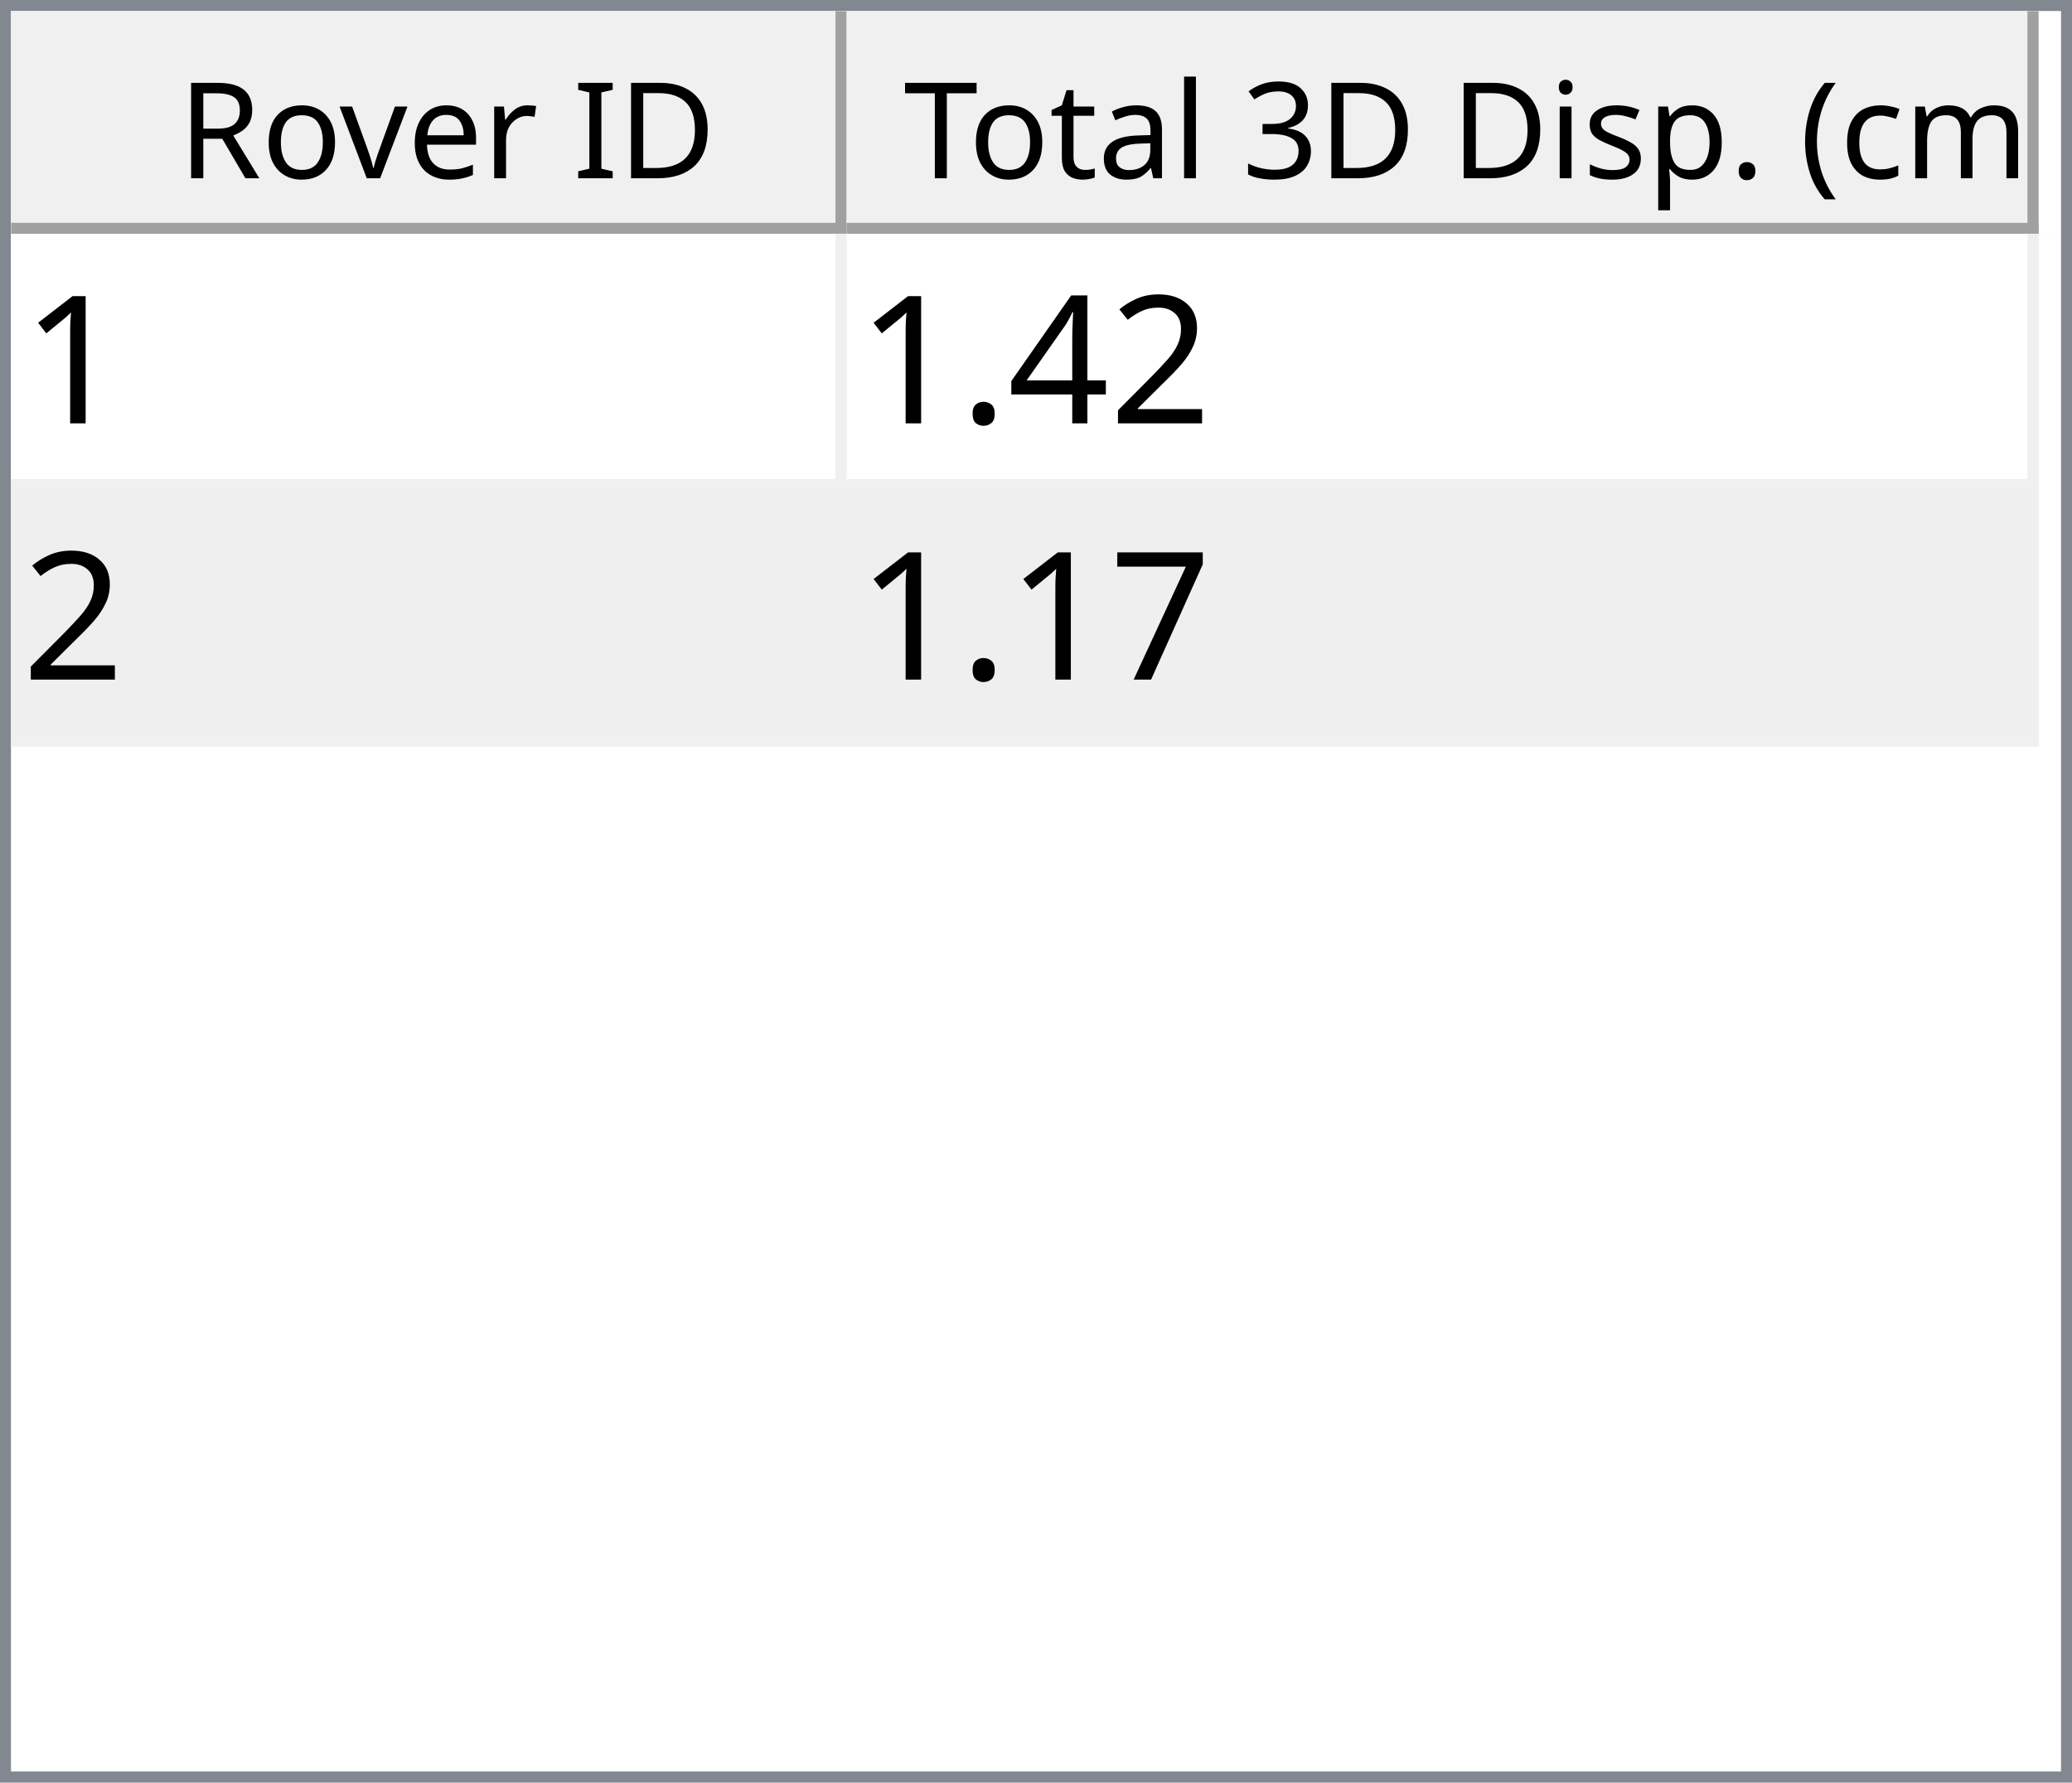
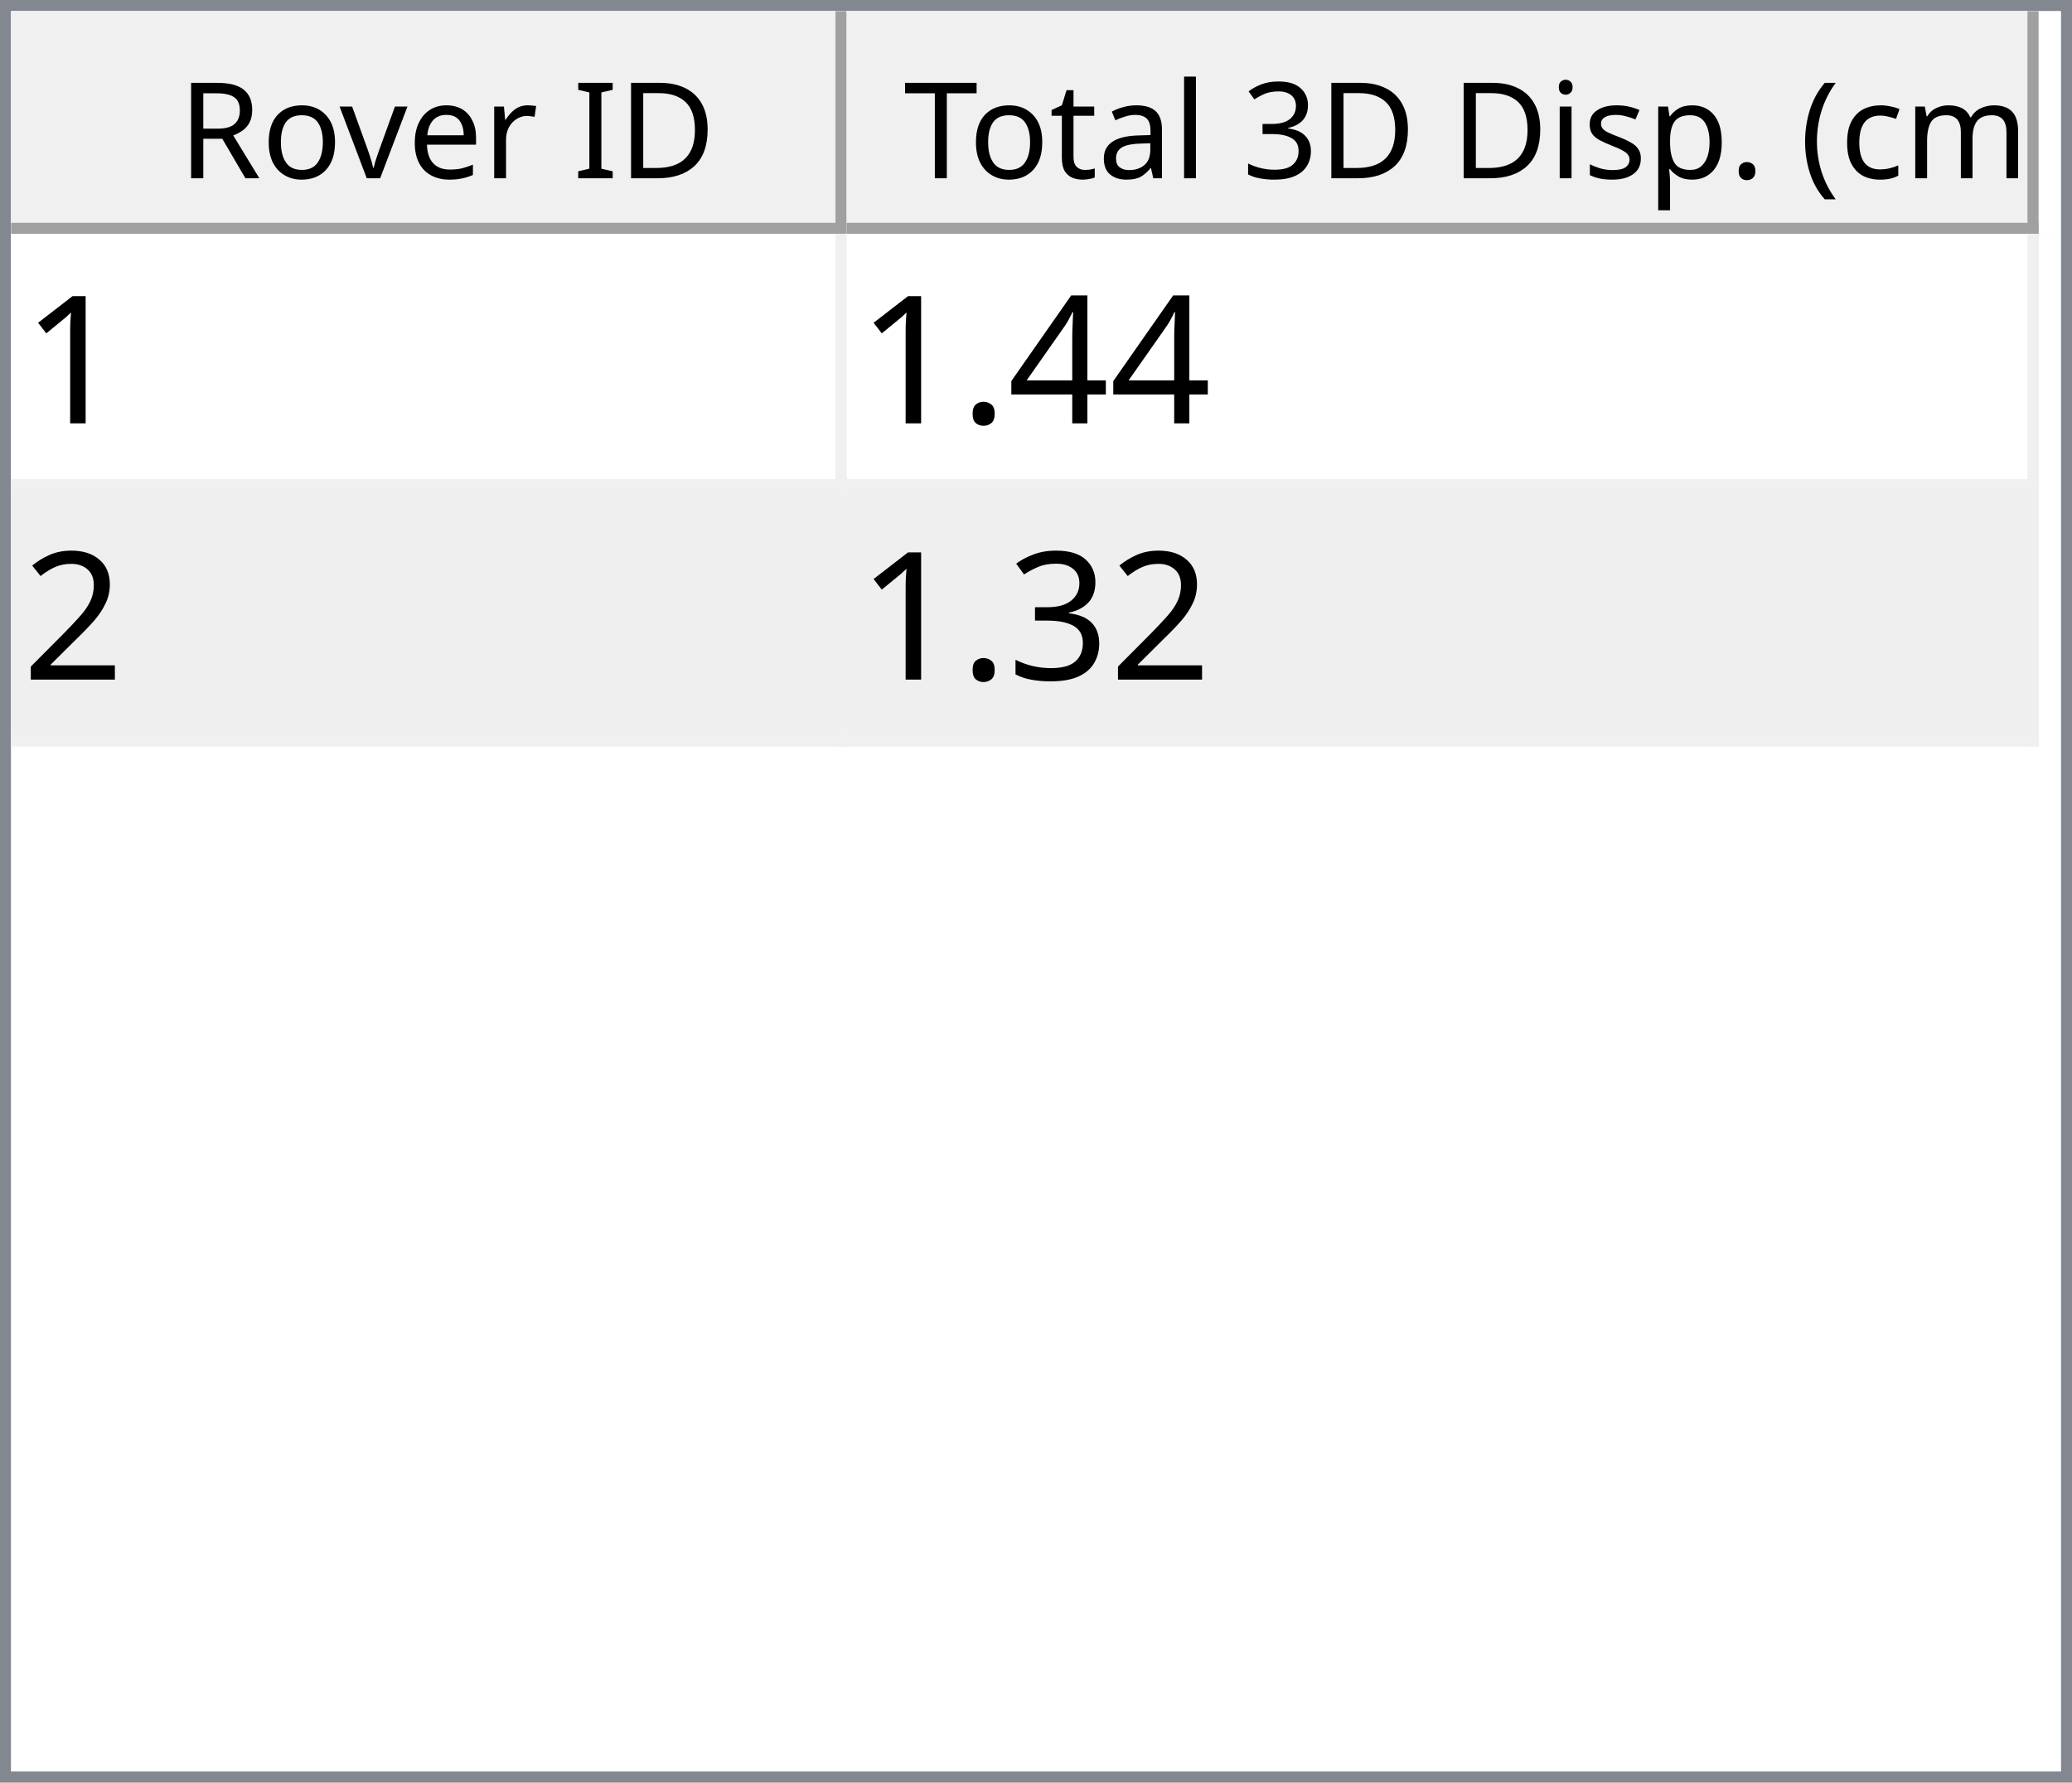
<svg xmlns="http://www.w3.org/2000/svg" style="fill-opacity:1; color-rendering:auto; color-interpolation:auto; text-rendering:auto; stroke:black; stroke-linecap:square; stroke-miterlimit:10; shape-rendering:auto; stroke-opacity:1; fill:black; stroke-dasharray:none; font-weight:normal; stroke-width:1; font-family:'Dialog'; font-style:normal; stroke-linejoin:miter; font-size:12px; stroke-dashoffset:0; image-rendering:auto;" width="186" height="160">
  <defs id="genericDefs" />
  <g>
    <defs id="defs1">
      <clipPath clipPathUnits="userSpaceOnUse" id="clipPath1">
        <path d="M0 0 L186 0 L186 160 L0 160 L0 0 Z" />
      </clipPath>
      <clipPath clipPathUnits="userSpaceOnUse" id="clipPath2">
        <path d="M0 0 L0 160 L186 160 L186 0 Z" />
      </clipPath>
      <clipPath clipPathUnits="userSpaceOnUse" id="clipPath3">
        <path d="M0 0 L0 20 L184 20 L184 0 Z" />
      </clipPath>
      <clipPath clipPathUnits="userSpaceOnUse" id="clipPath4">
        <path d="M0 0 L0 20 L75 20 L75 0 Z" />
      </clipPath>
      <clipPath clipPathUnits="userSpaceOnUse" id="clipPath5">
        <path d="M1 1 L1 19 L74 19 L74 1 Z" />
      </clipPath>
      <clipPath clipPathUnits="userSpaceOnUse" id="clipPath6">
        <path d="M0 0 L0 18 L73 18 L73 0 Z" />
      </clipPath>
      <clipPath clipPathUnits="userSpaceOnUse" id="clipPath7">
        <path d="M-0.5 -0.5 L-0.5 19.5 L74.5 19.5 L74.5 -0.5 Z" />
      </clipPath>
      <clipPath clipPathUnits="userSpaceOnUse" id="clipPath8">
        <path d="M0 0 L0 20 L107 20 L107 0 Z" />
      </clipPath>
      <clipPath clipPathUnits="userSpaceOnUse" id="clipPath9">
        <path d="M1 1 L1 19 L106 19 L106 1 Z" />
      </clipPath>
      <clipPath clipPathUnits="userSpaceOnUse" id="clipPath10">
        <path d="M0 0 L0 18 L105 18 L105 0 Z" />
      </clipPath>
      <clipPath clipPathUnits="userSpaceOnUse" id="clipPath11">
        <path d="M-0.5 -0.5 L-0.5 19.5 L106.5 19.5 L106.5 -0.5 Z" />
      </clipPath>
      <clipPath clipPathUnits="userSpaceOnUse" id="clipPath12">
        <path d="M0 0 L0 138 L184 138 L184 0 Z" />
      </clipPath>
      <clipPath clipPathUnits="userSpaceOnUse" id="clipPath13">
        <path d="M0 0 L0 46 L182 46 L182 0 Z" />
      </clipPath>
      <clipPath clipPathUnits="userSpaceOnUse" id="clipPath14">
        <path d="M-0.5 -0.5 L-0.5 45.5 L181.5 45.5 L181.5 -0.5 Z" />
      </clipPath>
      <clipPath clipPathUnits="userSpaceOnUse" id="clipPath15">
        <path d="M0 0 L0 22 L74 22 L74 0 Z" />
      </clipPath>
      <clipPath clipPathUnits="userSpaceOnUse" id="clipPath16">
        <path d="M0 0 L0 22 L106 22 L106 0 Z" />
      </clipPath>
      <font horiz-adv-x="64.551" id="font1">
        <font-face ascent="107.91" descent="25.098" units-per-em="100" style="font-style:normal; font-family:Segoe UI; font-weight:normal;" />
        <missing-glyph horiz-adv-x="64.551" d="M8.109 0 L8.109 68.266 L56.453 68.266 L56.453 0 L8.109 0 ZM15.328 7.234 L49.219 7.234 L49.219 61.031 L15.328 61.031 L15.328 7.234 Z" />
        <glyph unicode="D" horiz-adv-x="70.117" d="M9.188 0 L9.188 70.016 L28.516 70.016 Q65.531 70.016 65.531 35.891 Q65.531 19.672 55.25 9.836 Q44.969 0 27.734 0 L9.188 0 ZM17.391 62.594 L17.391 7.422 L27.828 7.422 Q41.609 7.422 49.273 14.797 Q56.938 22.172 56.938 35.688 Q56.938 62.594 28.328 62.594 L17.391 62.594 Z" />
        <glyph unicode="I" horiz-adv-x="26.611" d="M17.391 0 L9.188 0 L9.188 70.016 L17.391 70.016 L17.391 0 Z" />
        <glyph unicode=" " horiz-adv-x="27.393" d="" />
        <glyph unicode="r" horiz-adv-x="34.766" d="M34.188 41.891 Q32.078 43.5 28.125 43.5 Q23 43.5 19.555 38.672 Q16.109 33.844 16.109 25.484 L16.109 0 L8.109 0 L8.109 50 L16.109 50 L16.109 39.703 L16.312 39.703 Q18.016 44.969 21.531 47.922 Q25.047 50.875 29.391 50.875 Q32.516 50.875 34.188 50.203 L34.188 41.891 Z" />
        <glyph unicode="e" horiz-adv-x="52.295" d="M48.297 23 L12.984 23 Q13.188 14.656 17.484 10.109 Q21.781 5.562 29.297 5.562 Q37.75 5.562 44.828 11.141 L44.828 3.609 Q38.234 -1.172 27.391 -1.172 Q16.797 -1.172 10.742 5.641 Q4.688 12.453 4.688 24.812 Q4.688 36.469 11.305 43.82 Q17.922 51.172 27.734 51.172 Q37.547 51.172 42.922 44.828 Q48.297 38.484 48.297 27.203 L48.297 23 ZM40.094 29.781 Q40.047 36.719 36.75 40.578 Q33.453 44.438 27.594 44.438 Q21.922 44.438 17.969 40.383 Q14.016 36.328 13.094 29.781 L40.094 29.781 Z" />
        <glyph unicode="v" horiz-adv-x="47.9" d="M47.406 50 L27.484 0 L19.625 0 L0.688 50 L9.469 50 L22.172 13.672 Q23.578 9.672 23.922 6.688 L24.125 6.688 Q24.609 10.453 25.688 13.484 L38.969 50 L47.406 50 Z" />
        <glyph unicode="o" horiz-adv-x="58.594" d="M29 -1.172 Q17.922 -1.172 11.305 5.836 Q4.688 12.844 4.688 24.422 Q4.688 37.016 11.57 44.094 Q18.453 51.172 30.172 51.172 Q41.359 51.172 47.633 44.289 Q53.906 37.406 53.906 25.203 Q53.906 13.234 47.141 6.031 Q40.375 -1.172 29 -1.172 ZM29.594 44.438 Q21.875 44.438 17.383 39.188 Q12.891 33.938 12.891 24.703 Q12.891 15.828 17.43 10.695 Q21.969 5.562 29.594 5.562 Q37.359 5.562 41.531 10.594 Q45.703 15.625 45.703 24.906 Q45.703 34.281 41.531 39.359 Q37.359 44.438 29.594 44.438 Z" />
        <glyph unicode="R" horiz-adv-x="59.814" d="M59.375 0 L49.609 0 L37.891 19.625 Q36.281 22.359 34.766 24.289 Q33.25 26.219 31.664 27.438 Q30.078 28.656 28.25 29.219 Q26.422 29.781 24.125 29.781 L17.391 29.781 L17.391 0 L9.188 0 L9.188 70.016 L30.078 70.016 Q34.672 70.016 38.555 68.867 Q42.438 67.719 45.289 65.375 Q48.141 63.031 49.758 59.547 Q51.375 56.062 51.375 51.375 Q51.375 47.703 50.273 44.656 Q49.172 41.609 47.148 39.211 Q45.125 36.812 42.266 35.133 Q39.406 33.453 35.844 32.516 L35.844 32.328 Q37.594 31.547 38.891 30.547 Q40.188 29.547 41.359 28.18 Q42.531 26.812 43.68 25.078 Q44.828 23.344 46.234 21.047 L59.375 0 ZM17.391 62.594 L17.391 37.203 L28.516 37.203 Q31.594 37.203 34.203 38.133 Q36.812 39.062 38.719 40.797 Q40.625 42.531 41.703 45.047 Q42.781 47.562 42.781 50.688 Q42.781 56.297 39.141 59.445 Q35.5 62.594 28.609 62.594 L17.391 62.594 Z" />
        <glyph unicode=")" horiz-adv-x="30.176" d="M8.297 -15.922 L1.172 -15.922 Q16.406 2.344 16.406 26.812 Q16.406 51.469 1.078 70.016 L8.297 70.016 Q23.531 52.156 23.531 26.703 Q23.531 1.375 8.297 -15.922 Z" />
        <glyph unicode="m" horiz-adv-x="86.133" d="M79.109 0 L71.094 0 L71.094 28.719 Q71.094 37.016 68.531 40.727 Q65.969 44.438 59.906 44.438 Q54.781 44.438 51.195 39.75 Q47.609 35.062 47.609 28.516 L47.609 0 L39.594 0 L39.594 29.688 Q39.594 44.438 28.219 44.438 Q22.953 44.438 19.531 40.016 Q16.109 35.594 16.109 28.516 L16.109 0 L8.109 0 L8.109 50 L16.109 50 L16.109 42.094 L16.312 42.094 Q21.625 51.172 31.844 51.172 Q36.969 51.172 40.773 48.312 Q44.578 45.453 46 40.828 Q51.562 51.172 62.594 51.172 Q79.109 51.172 79.109 30.812 L79.109 0 Z" />
        <glyph unicode="c" horiz-adv-x="46.191" d="M42.188 2.297 Q36.422 -1.172 28.516 -1.172 Q17.828 -1.172 11.258 5.789 Q4.688 12.75 4.688 23.828 Q4.688 36.188 11.766 43.68 Q18.844 51.172 30.672 51.172 Q37.25 51.172 42.281 48.734 L42.281 40.531 Q36.719 44.438 30.375 44.438 Q22.703 44.438 17.797 38.945 Q12.891 33.453 12.891 24.516 Q12.891 15.719 17.508 10.641 Q22.125 5.562 29.891 5.562 Q36.422 5.562 42.188 9.906 L42.188 2.297 Z" />
        <glyph unicode="(" horiz-adv-x="30.176" d="M29.109 -15.922 L21.969 -15.922 Q6.844 1.375 6.844 26.703 Q6.844 52.156 21.969 70.016 L29.203 70.016 Q13.875 51.469 13.875 26.812 Q13.875 2.344 29.109 -15.922 Z" />
        <glyph unicode="." horiz-adv-x="21.68" d="M10.891 -1.078 Q8.641 -1.078 7.055 0.539 Q5.469 2.156 5.469 4.391 Q5.469 6.641 7.055 8.273 Q8.641 9.906 10.891 9.906 Q13.188 9.906 14.797 8.273 Q16.406 6.641 16.406 4.391 Q16.406 2.156 14.797 0.539 Q13.188 -1.078 10.891 -1.078 Z" />
        <glyph unicode="p" horiz-adv-x="58.789" d="M16.312 7.234 L16.109 7.234 L16.109 -23 L8.109 -23 L8.109 50 L16.109 50 L16.109 41.219 L16.312 41.219 Q22.219 51.172 33.594 51.172 Q43.266 51.172 48.688 44.461 Q54.109 37.75 54.109 26.469 Q54.109 13.922 48 6.375 Q41.891 -1.172 31.297 -1.172 Q21.578 -1.172 16.312 7.234 ZM16.109 27.391 L16.109 20.406 Q16.109 14.203 20.141 9.883 Q24.172 5.562 30.375 5.562 Q37.641 5.562 41.773 11.133 Q45.906 16.703 45.906 26.609 Q45.906 34.969 42.047 39.703 Q38.188 44.438 31.594 44.438 Q24.609 44.438 20.359 39.578 Q16.109 34.719 16.109 27.391 Z" />
        <glyph unicode="s" horiz-adv-x="42.432" d="M5.078 1.812 L5.078 10.406 Q11.625 5.562 19.484 5.562 Q30.031 5.562 30.031 12.594 Q30.031 14.594 29.125 15.992 Q28.219 17.391 26.68 18.461 Q25.141 19.531 23.07 20.383 Q21 21.234 18.609 22.172 Q15.281 23.484 12.766 24.828 Q10.25 26.172 8.57 27.859 Q6.891 29.547 6.031 31.695 Q5.172 33.844 5.172 36.719 Q5.172 40.234 6.789 42.945 Q8.406 45.656 11.086 47.484 Q13.766 49.312 17.211 50.242 Q20.656 51.172 24.312 51.172 Q30.812 51.172 35.938 48.922 L35.938 40.828 Q30.422 44.438 23.25 44.438 Q21 44.438 19.195 43.922 Q17.391 43.406 16.094 42.477 Q14.797 41.547 14.086 40.258 Q13.375 38.969 13.375 37.406 Q13.375 35.453 14.086 34.133 Q14.797 32.812 16.164 31.789 Q17.531 30.766 19.484 29.938 Q21.438 29.109 23.922 28.125 Q27.25 26.859 29.883 25.516 Q32.516 24.172 34.375 22.484 Q36.234 20.797 37.234 18.602 Q38.234 16.406 38.234 13.375 Q38.234 9.672 36.602 6.938 Q34.969 4.203 32.234 2.398 Q29.5 0.594 25.93 -0.289 Q22.359 -1.172 18.453 -1.172 Q10.75 -1.172 5.078 1.812 Z" />
        <glyph unicode="i" horiz-adv-x="24.219" d="M12.203 62.703 Q10.062 62.703 8.547 64.164 Q7.031 65.625 7.031 67.875 Q7.031 70.125 8.547 71.609 Q10.062 73.094 12.203 73.094 Q14.406 73.094 15.945 71.609 Q17.484 70.125 17.484 67.875 Q17.484 65.719 15.945 64.211 Q14.406 62.703 12.203 62.703 ZM16.109 0 L8.109 0 L8.109 50 L16.109 50 L16.109 0 Z" />
        <glyph unicode="3" horiz-adv-x="53.906" d="M46.531 19.828 Q46.531 15.094 44.75 11.211 Q42.969 7.328 39.719 4.57 Q36.469 1.812 31.93 0.297 Q27.391 -1.219 21.922 -1.219 Q11.922 -1.219 6 2.594 L6 11.188 Q13.094 5.609 22.219 5.609 Q25.875 5.609 28.828 6.539 Q31.781 7.469 33.906 9.227 Q36.031 10.984 37.18 13.477 Q38.328 15.969 38.328 19.094 Q38.328 32.812 18.797 32.812 L12.984 32.812 L12.984 39.594 L18.5 39.594 Q35.797 39.594 35.797 52.484 Q35.797 64.406 22.609 64.406 Q15.188 64.406 8.688 59.422 L8.688 67.188 Q15.375 71.188 24.609 71.188 Q29 71.188 32.57 69.969 Q36.141 68.75 38.68 66.555 Q41.219 64.359 42.609 61.281 Q44 58.203 44 54.5 Q44 40.672 30.031 36.719 L30.031 36.531 Q33.594 36.141 36.625 34.797 Q39.656 33.453 41.852 31.305 Q44.047 29.156 45.289 26.25 Q46.531 23.344 46.531 19.828 Z" />
        <glyph unicode="l" horiz-adv-x="24.219" d="M16.109 0 L8.109 0 L8.109 74.031 L16.109 74.031 L16.109 0 Z" />
        <glyph unicode="a" horiz-adv-x="50.879" d="M43.891 0 L35.891 0 L35.891 7.812 L35.688 7.812 Q30.469 -1.172 20.312 -1.172 Q12.844 -1.172 8.617 2.781 Q4.391 6.734 4.391 13.281 Q4.391 27.297 20.906 29.594 L35.891 31.688 Q35.891 44.438 25.594 44.438 Q16.547 44.438 9.281 38.281 L9.281 46.484 Q16.656 51.172 26.266 51.172 Q43.891 51.172 43.891 32.516 L43.891 0 ZM35.891 25.297 L23.828 23.641 Q18.266 22.859 15.43 20.875 Q12.594 18.891 12.594 13.875 Q12.594 10.203 15.211 7.883 Q17.828 5.562 22.172 5.562 Q28.125 5.562 32.008 9.742 Q35.891 13.922 35.891 20.312 L35.891 25.297 Z" />
        <glyph unicode="t" horiz-adv-x="33.887" d="M31.297 0.484 Q28.469 -1.078 23.828 -1.078 Q10.688 -1.078 10.688 13.578 L10.688 43.172 L2.094 43.172 L2.094 50 L10.688 50 L10.688 62.203 L18.703 64.797 L18.703 50 L31.297 50 L31.297 43.172 L18.703 43.172 L18.703 14.984 Q18.703 9.969 20.414 7.82 Q22.125 5.672 26.078 5.672 Q29.109 5.672 31.297 7.328 L31.297 0.484 Z" />
        <glyph unicode="T" horiz-adv-x="52.393" d="M50.594 62.594 L30.375 62.594 L30.375 0 L22.172 0 L22.172 62.594 L2 62.594 L2 70.016 L50.594 70.016 L50.594 62.594 Z" />
      </font>
      <font horiz-adv-x="75.0" id="font2">
        <font-face ascent="100.537" descent="21.973" units-per-em="100" style="font-style:normal; font-family:sans-serif; font-weight:normal;" />
        <missing-glyph horiz-adv-x="75.0" d="M12.5 0 L12.5 62.5 L62.5 62.5 L62.5 0 L12.5 0 ZM14.062 1.562 L60.938 1.562 L60.938 60.938 L14.062 60.938 L14.062 1.562 Z" />
        <glyph unicode="1" horiz-adv-x="55.615" d="M37.25 0 L28.469 0 L28.469 56 Q25.297 52.984 20.141 49.953 Q14.984 46.922 10.891 45.406 L10.891 53.906 Q18.266 57.375 23.781 62.305 Q29.297 67.234 31.594 71.875 L37.25 71.875 L37.25 0 Z" />
-         <glyph unicode="2" horiz-adv-x="55.615" d="M50.344 8.453 L50.344 0 L3.031 0 Q2.938 3.172 4.047 6.109 Q5.859 10.938 9.836 15.625 Q13.812 20.312 21.344 26.469 Q33.016 36.031 37.117 41.625 Q41.219 47.219 41.219 52.203 Q41.219 57.422 37.477 61.008 Q33.734 64.594 27.734 64.594 Q21.391 64.594 17.578 60.789 Q13.766 56.984 13.719 50.25 L4.688 51.172 Q5.609 61.281 11.664 66.578 Q17.719 71.875 27.938 71.875 Q38.234 71.875 44.242 66.164 Q50.25 60.453 50.25 52 Q50.25 47.703 48.492 43.555 Q46.734 39.406 42.656 34.812 Q38.578 30.219 29.109 22.219 Q21.188 15.578 18.945 13.211 Q16.703 10.844 15.234 8.453 L50.344 8.453 Z" />
        <glyph unicode="4" horiz-adv-x="55.615" d="M32.328 0 L32.328 17.141 L1.266 17.141 L1.266 25.203 L33.938 71.578 L41.109 71.578 L41.109 25.203 L50.781 25.203 L50.781 17.141 L41.109 17.141 L41.109 0 L32.328 0 ZM32.328 25.203 L32.328 57.469 L9.906 25.203 L32.328 25.203 Z" />
        <glyph unicode="." horiz-adv-x="27.783" d="M9.078 0 L9.078 10.016 L19.094 10.016 L19.094 0 L9.078 0 Z" />
-         <glyph unicode="7" horiz-adv-x="55.615" d="M4.734 62.203 L4.734 70.656 L51.078 70.656 L51.078 63.812 Q44.234 56.547 37.523 44.484 Q30.812 32.422 27.156 19.672 Q24.516 10.688 23.781 0 L14.75 0 Q14.891 8.453 18.062 20.414 Q21.234 32.375 27.172 43.484 Q33.109 54.594 39.797 62.203 L4.734 62.203 Z" />
+         <glyph unicode="2" horiz-adv-x="55.615" d="M50.344 8.453 L50.344 0 L3.031 0 Q2.938 3.172 4.047 6.109 Q5.859 10.938 9.836 15.625 Q13.812 20.312 21.344 26.469 Q33.016 36.031 37.117 41.625 Q41.219 47.219 41.219 52.203 Q41.219 57.422 37.477 61.008 Q33.734 64.594 27.734 64.594 Q21.391 64.594 17.578 60.789 Q13.766 56.984 13.719 50.25 L4.688 51.172 Q5.609 61.281 11.664 66.578 Q17.719 71.875 27.938 71.875 Q38.234 71.875 44.242 66.164 Q50.25 60.453 50.25 52 Q50.25 47.703 48.492 43.555 Q46.734 39.406 42.656 34.812 Q38.578 30.219 29.109 22.219 Q21.188 15.578 18.945 13.211 Q16.703 10.844 15.234 8.453 L50.344 8.453 Z" />
+         <glyph unicode="3" horiz-adv-x="55.615" d="M4.203 18.891 L12.984 20.062 Q14.5 12.594 18.141 9.297 Q21.781 6 27 6 Q33.203 6 37.477 10.297 Q41.75 14.594 41.75 20.953 Q41.75 27 37.797 30.93 Q33.844 34.859 27.734 34.859 Q25.25 34.859 21.531 33.891 L22.516 41.609 Q23.391 41.5 23.922 41.5 Q29.547 41.5 34.039 44.43 Q38.531 47.359 38.531 53.469 Q38.531 58.297 35.258 61.477 Q31.984 64.656 26.812 64.656 Q21.688 64.656 18.266 61.43 Q14.844 58.203 13.875 51.766 L5.078 53.328 Q6.688 62.156 12.398 67.016 Q18.109 71.875 26.609 71.875 Q32.469 71.875 37.398 69.359 Q42.328 66.844 44.945 62.5 Q47.562 58.156 47.562 53.266 Q47.562 48.641 45.07 44.828 Q42.578 41.016 37.703 38.766 Q44.047 37.312 47.562 32.695 Q51.078 28.078 51.078 21.141 Q51.078 11.766 44.242 5.25 Q37.406 -1.266 26.953 -1.266 Q17.531 -1.266 11.305 4.352 Q5.078 9.969 4.203 18.891 Z" />
      </font>
    </defs>
    <g style="fill:white; stroke:white;">
      <rect x="0" y="0" width="186" style="clip-path:url(#clipPath1); stroke:none;" height="160" />
    </g>
    <g style="fill:white; text-rendering:optimizeSpeed; color-rendering:optimizeSpeed; image-rendering:optimizeSpeed; shape-rendering:crispEdges; stroke:white; color-interpolation:sRGB;">
      <rect x="0" width="186" height="160" y="0" style="stroke:none;" />
      <path style="stroke:none;" d="M0 160 L186 160 L186 0 L0 0 Z" />
    </g>
    <g style="fill:rgb(240,240,240); font-family:'Segoe UI'; stroke:rgb(240,240,240);">
      <rect x="0" y="0" width="186" style="clip-path:url(#clipPath2); stroke:none;" height="160" />
    </g>
    <g style="fill:rgb(130,135,144); font-family:'Segoe UI'; stroke:rgb(130,135,144);">
      <path d="M0 0 L186 0 L186 160 L0 160 L0 0 ZM1 1 L185 1 L185 159 L1 159 L1 1 Z" style="fill-rule:evenodd; clip-path:url(#clipPath2); stroke:none;" />
    </g>
    <g style="fill:white; font-family:'Segoe UI'; stroke:white;" transform="translate(1,1)">
      <rect x="0" y="0" width="184" style="clip-path:url(#clipPath3); stroke:none;" height="20" />
    </g>
    <g style="fill:rgb(240,240,240); font-family:'Segoe UI'; stroke:rgb(240,240,240);" transform="translate(1,1)">
      <rect x="0" y="0" width="75" style="clip-path:url(#clipPath4); stroke:none;" height="20" />
    </g>
    <g style="font-family:'Segoe UI';" transform="translate(2,2)">
      <text x="14" xml:space="preserve" y="14" style="clip-path:url(#clipPath6); stroke:none;">Rover ID</text>
    </g>
    <g style="fill:rgb(160,160,160); font-family:'Segoe UI'; stroke:rgb(160,160,160); stroke-linejoin:bevel;" transform="translate(1.5,1.5)">
      <line x1="74" x2="74" y1="0" style="fill:none; clip-path:url(#clipPath7);" y2="19" />
    </g>
    <g style="fill:rgb(160,160,160); font-family:'Segoe UI'; stroke:rgb(160,160,160); stroke-linejoin:bevel;" transform="matrix(1,0,0,1,1,1) translate(0.5,0.5)">
      <line x1="0" x2="74" y1="19" style="fill:none; clip-path:url(#clipPath7);" y2="19" />
    </g>
    <g style="fill:rgb(240,240,240); font-family:'Segoe UI'; stroke:rgb(240,240,240);" transform="translate(76,1)">
      <rect x="0" y="0" width="107" style="clip-path:url(#clipPath8); stroke:none;" height="20" />
    </g>
    <g style="font-family:'Segoe UI';" transform="translate(77,2)">
      <text x="1" xml:space="preserve" y="14" style="clip-path:url(#clipPath10); stroke:none;"> Total 3D Disp. (cm)</text>
    </g>
    <g style="fill:rgb(160,160,160); font-family:'Segoe UI'; stroke:rgb(160,160,160); stroke-linejoin:bevel;" transform="translate(76.5,1.5)">
      <line x1="106" x2="106" y1="0" style="fill:none; clip-path:url(#clipPath11);" y2="19" />
    </g>
    <g style="fill:rgb(160,160,160); font-family:'Segoe UI'; stroke:rgb(160,160,160); stroke-linejoin:bevel;" transform="matrix(1,0,0,1,76,1) translate(0.5,0.5)">
      <line x1="0" x2="106" y1="19" style="fill:none; clip-path:url(#clipPath11);" y2="19" />
    </g>
    <g style="fill:white; font-family:'Segoe UI'; stroke:white;" transform="translate(1,21)">
      <rect x="0" y="0" width="184" style="clip-path:url(#clipPath12); stroke:none;" height="138" />
    </g>
    <g style="fill:rgb(240,240,240); font-size:16px; font-family:sans-serif; stroke:rgb(240,240,240);" transform="translate(1,21)">
      <rect x="0" y="0" width="182" style="clip-path:url(#clipPath13); stroke:none;" height="46" />
      <line transform="translate(0.5,0.5)" x1="0" x2="181" y1="22" style="clip-path:url(#clipPath14); fill:none; stroke-linejoin:bevel;" y2="22" />
    </g>
    <g transform="matrix(1,0,0,1,1,21) translate(0.5,0.5)" style="fill:rgb(240,240,240); font-size:16px; font-family:sans-serif; stroke:rgb(240,240,240); stroke-linejoin:bevel;">
      <line x1="0" x2="181" y1="45" style="fill:none; clip-path:url(#clipPath14);" y2="45" />
    </g>
    <g transform="matrix(1,0,0,1,1,21) translate(0.5,0.5)" style="fill:rgb(240,240,240); font-size:16px; font-family:sans-serif; stroke:rgb(240,240,240); stroke-linejoin:bevel;">
      <line x1="74" x2="74" y1="0" style="fill:none; clip-path:url(#clipPath14);" y2="45" />
    </g>
    <g transform="matrix(1,0,0,1,1,21) translate(0.5,0.5)" style="fill:rgb(240,240,240); font-size:16px; font-family:sans-serif; stroke:rgb(240,240,240); stroke-linejoin:bevel;">
      <line x1="181" x2="181" y1="0" style="fill:none; clip-path:url(#clipPath14);" y2="45" />
    </g>
    <g style="fill:white; font-size:16px; font-family:sans-serif; stroke:white;" transform="matrix(1,0,0,1,1,21)">
      <rect x="0" y="0" width="74" style="clip-path:url(#clipPath15); stroke:none;" height="22" />
      <text x="1" y="17" style="fill:black; clip-path:url(#clipPath15); stroke:none;" xml:space="preserve">1</text>
    </g>
    <g style="fill:white; font-size:16px; font-family:sans-serif; stroke:white;" transform="matrix(1,0,0,1,1,21) translate(75,0)">
      <rect x="0" y="0" width="106" style="clip-path:url(#clipPath16); stroke:none;" height="22" />
-       <text x="1" y="17" style="fill:black; clip-path:url(#clipPath16); stroke:none;" xml:space="preserve">1.42</text>
+       <text x="1" y="17" style="fill:black; clip-path:url(#clipPath16); stroke:none;" xml:space="preserve">1.44</text>
    </g>
    <g style="fill:rgb(239,239,239); font-size:16px; font-family:sans-serif; stroke:rgb(239,239,239);" transform="matrix(1,0,0,1,1,21) translate(0,23)">
      <rect x="0" y="0" width="74" style="clip-path:url(#clipPath15); stroke:none;" height="22" />
      <text x="1" y="17" style="fill:black; clip-path:url(#clipPath15); stroke:none;" xml:space="preserve">2</text>
    </g>
    <g style="fill:rgb(239,239,239); font-size:16px; font-family:sans-serif; stroke:rgb(239,239,239);" transform="matrix(1,0,0,1,1,21) translate(75,23)">
      <rect x="0" y="0" width="106" style="clip-path:url(#clipPath16); stroke:none;" height="22" />
-       <text x="1" y="17" style="fill:black; clip-path:url(#clipPath16); stroke:none;" xml:space="preserve">1.17</text>
+       <text x="1" y="17" style="fill:black; clip-path:url(#clipPath16); stroke:none;" xml:space="preserve">1.32</text>
    </g>
  </g>
</svg>
